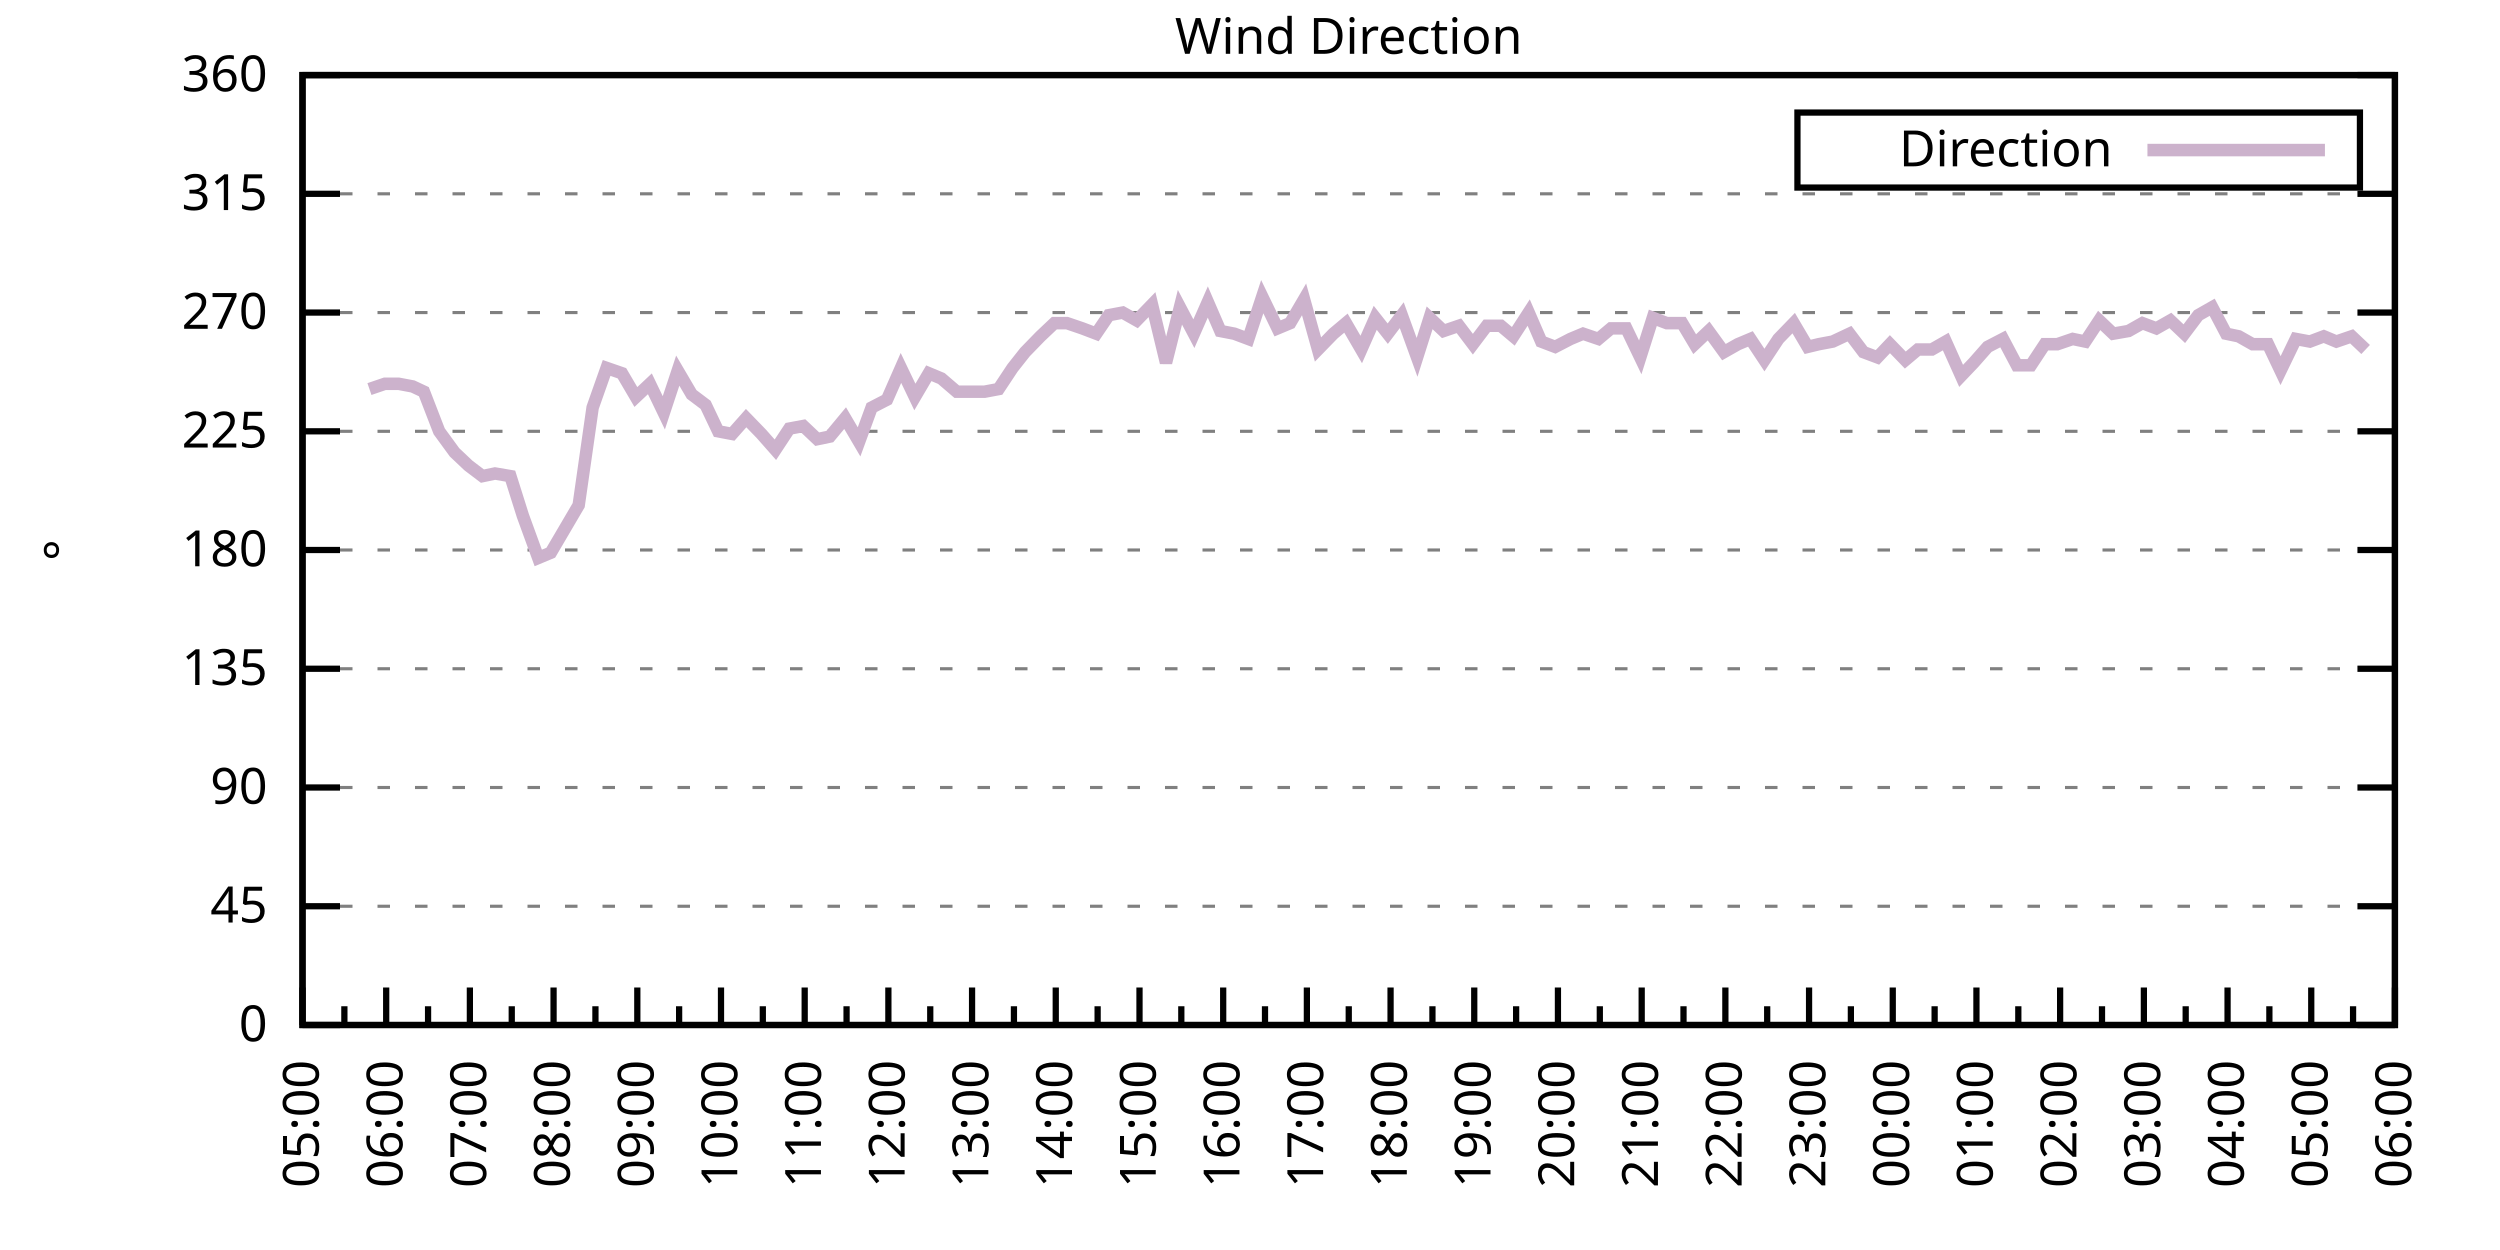
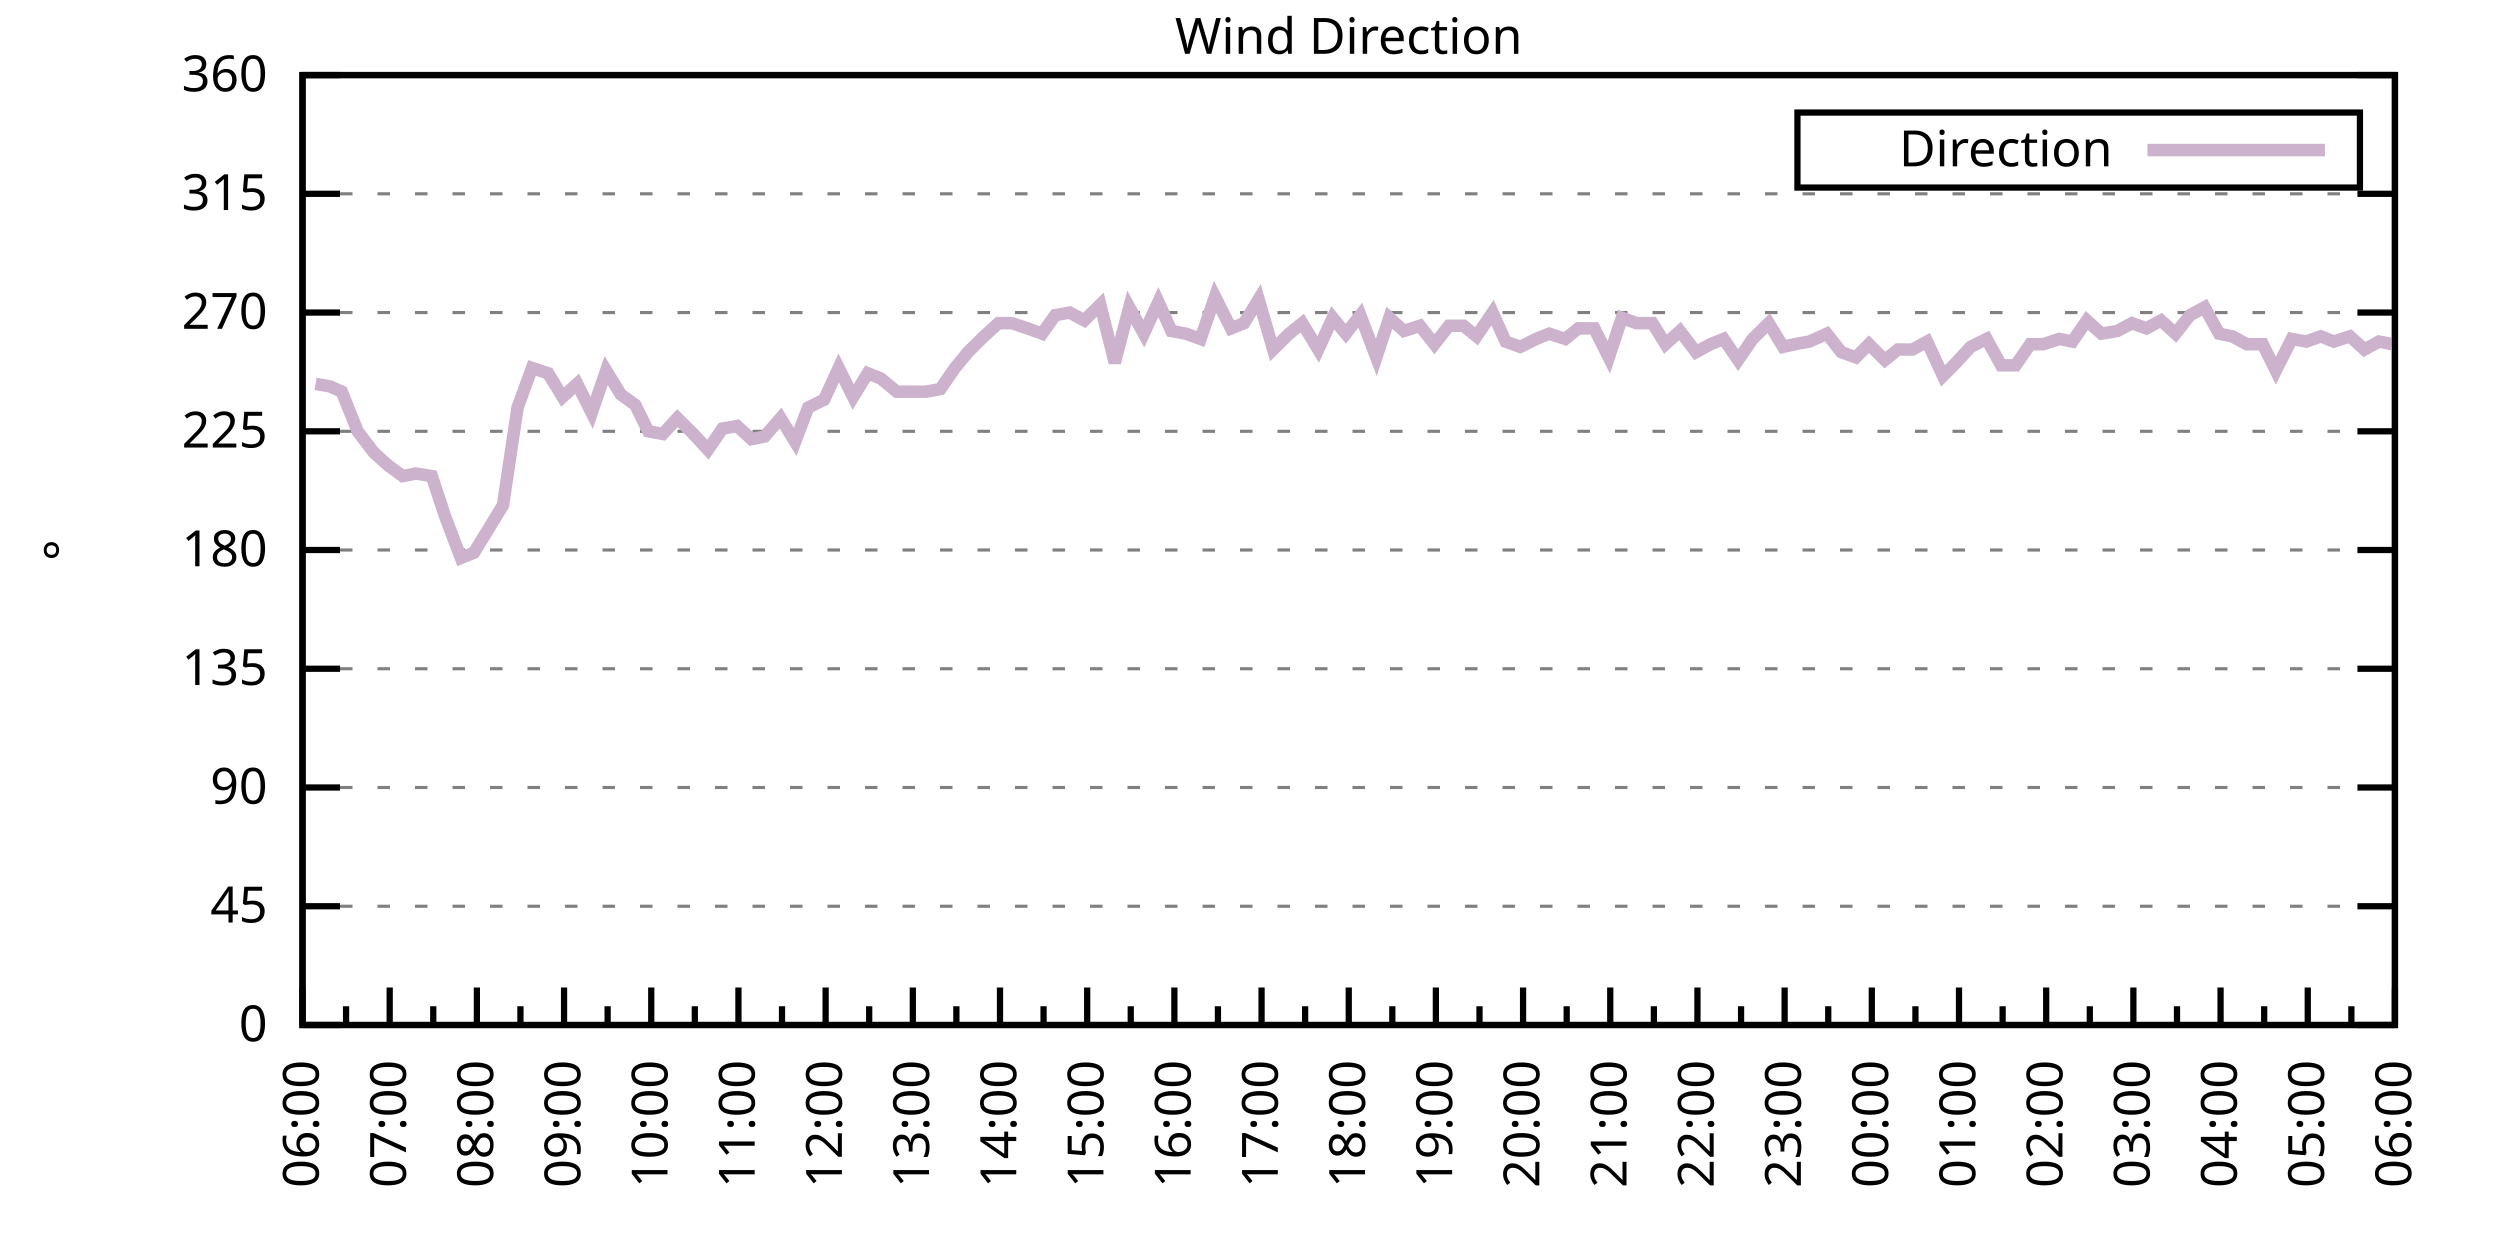
<svg xmlns="http://www.w3.org/2000/svg" xmlns:xlink="http://www.w3.org/1999/xlink" width="400" height="200" viewBox="0 0 400 200">
  <g id="gnuplot_canvas">
    <rect x="0" y="0" width="400" height="200" fill="none" />
    <defs>
      <circle id="gpDot" r="0.5" stroke-width="0.5" stroke="currentColor" />
      <path id="gpPt0" stroke-width="0.333" stroke="currentColor" d="M-1,0 h2 M0,-1 v2" />
      <path id="gpPt1" stroke-width="0.333" stroke="currentColor" d="M-1,-1 L1,1 M1,-1 L-1,1" />
      <path id="gpPt2" stroke-width="0.333" stroke="currentColor" d="M-1,0 L1,0 M0,-1 L0,1 M-1,-1 L1,1 M-1,1 L1,-1" />
      <rect id="gpPt3" stroke-width="0.333" stroke="currentColor" x="-1" y="-1" width="2" height="2" />
      <rect id="gpPt4" stroke-width="0.333" stroke="currentColor" fill="currentColor" x="-1" y="-1" width="2" height="2" />
      <circle id="gpPt5" stroke-width="0.333" stroke="currentColor" cx="0" cy="0" r="1" />
      <use xlink:href="#gpPt5" id="gpPt6" fill="currentColor" stroke="none" />
      <path id="gpPt7" stroke-width="0.333" stroke="currentColor" d="M0,-1.33 L-1.33,0.67 L1.33,0.67 z" />
      <use xlink:href="#gpPt7" id="gpPt8" fill="currentColor" stroke="none" />
      <use xlink:href="#gpPt7" id="gpPt9" stroke="currentColor" transform="rotate(180)" />
      <use xlink:href="#gpPt9" id="gpPt10" fill="currentColor" stroke="none" />
      <use xlink:href="#gpPt3" id="gpPt11" stroke="currentColor" transform="rotate(45)" />
      <use xlink:href="#gpPt11" id="gpPt12" fill="currentColor" stroke="none" />
      <path id="gpPt13" stroke-width="0.333" stroke="currentColor" d="M0,1.330 L1.265,0.411 L0.782,-1.067 L-0.782,-1.076 L-1.265,0.411 z" />
      <use xlink:href="#gpPt13" id="gpPt14" fill="currentColor" stroke="none" />
      <filter id="textbox" filterUnits="objectBoundingBox" x="0" y="0" height="1" width="1">
        <feFlood flood-color="white" flood-opacity="1" result="bgnd" />
        <feComposite in="SourceGraphic" in2="bgnd" operator="atop" />
      </filter>
      <filter id="greybox" filterUnits="objectBoundingBox" x="0" y="0" height="1" width="1">
        <feFlood flood-color="lightgrey" flood-opacity="1" result="grey" />
        <feComposite in="SourceGraphic" in2="grey" operator="atop" />
      </filter>
    </defs>
    <g fill="none" color="white" stroke="currentColor" stroke-width="1.00" stroke-linecap="butt" stroke-linejoin="miter">
</g>
    <g fill="none" color="black" stroke="currentColor" stroke-width="1.00" stroke-linecap="butt" stroke-linejoin="miter">
      <g stroke="none" shape-rendering="crispEdges">
        <polygon fill="rgb(255, 255, 255)" points="48.40,164.00 383.18,164.00 383.18,12.02 48.40,12.02 " />
      </g>
    </g>
    <g fill="none" color="black" stroke="currentColor" stroke-width="1.00" stroke-linecap="butt" stroke-linejoin="miter">
</g>
    <g fill="none" color="black" stroke="black" stroke-width="0.50" stroke-linecap="butt" stroke-linejoin="miter">
</g>
    <g fill="none" color="gray" stroke="currentColor" stroke-width="0.50" stroke-linecap="butt" stroke-linejoin="miter">
      <path stroke="gray" stroke-dasharray="2,4" class="gridline" d="M48.40,164.00 L383.19,164.00  " />
    </g>
    <g fill="none" color="gray" stroke="gray" stroke-width="1.00" stroke-linecap="butt" stroke-linejoin="miter">
</g>
    <g fill="none" color="black" stroke="currentColor" stroke-width="1.00" stroke-linecap="butt" stroke-linejoin="miter">
      <path stroke="black" d="M48.40,164.00 L54.40,164.00 M383.19,164.00 L377.19,164.00  " />
      <g transform="translate(42.80,166.60)" stroke="none" fill="black" font-family="Sans" font-size="8.00" text-anchor="end">
        <text>
          <tspan font-family="Sans"> 0</tspan>
        </text>
      </g>
    </g>
    <g fill="none" color="black" stroke="currentColor" stroke-width="1.00" stroke-linecap="butt" stroke-linejoin="miter">
</g>
    <g fill="none" color="black" stroke="black" stroke-width="0.50" stroke-linecap="butt" stroke-linejoin="miter">
</g>
    <g fill="none" color="gray" stroke="currentColor" stroke-width="0.50" stroke-linecap="butt" stroke-linejoin="miter">
      <path stroke="gray" stroke-dasharray="2,4" class="gridline" d="M48.40,145.00 L383.19,145.00  " />
    </g>
    <g fill="none" color="gray" stroke="gray" stroke-width="1.00" stroke-linecap="butt" stroke-linejoin="miter">
</g>
    <g fill="none" color="black" stroke="currentColor" stroke-width="1.00" stroke-linecap="butt" stroke-linejoin="miter">
      <path stroke="black" d="M48.40,145.00 L54.40,145.00 M383.19,145.00 L377.19,145.00  " />
      <g transform="translate(42.80,147.60)" stroke="none" fill="black" font-family="Sans" font-size="8.00" text-anchor="end">
        <text>
          <tspan font-family="Sans"> 45</tspan>
        </text>
      </g>
    </g>
    <g fill="none" color="black" stroke="currentColor" stroke-width="1.00" stroke-linecap="butt" stroke-linejoin="miter">
</g>
    <g fill="none" color="black" stroke="black" stroke-width="0.50" stroke-linecap="butt" stroke-linejoin="miter">
</g>
    <g fill="none" color="gray" stroke="currentColor" stroke-width="0.50" stroke-linecap="butt" stroke-linejoin="miter">
      <path stroke="gray" stroke-dasharray="2,4" class="gridline" d="M48.40,126.00 L383.19,126.00  " />
    </g>
    <g fill="none" color="gray" stroke="gray" stroke-width="1.00" stroke-linecap="butt" stroke-linejoin="miter">
</g>
    <g fill="none" color="black" stroke="currentColor" stroke-width="1.00" stroke-linecap="butt" stroke-linejoin="miter">
      <path stroke="black" d="M48.40,126.00 L54.40,126.00 M383.19,126.00 L377.19,126.00  " />
      <g transform="translate(42.80,128.60)" stroke="none" fill="black" font-family="Sans" font-size="8.00" text-anchor="end">
        <text>
          <tspan font-family="Sans"> 90</tspan>
        </text>
      </g>
    </g>
    <g fill="none" color="black" stroke="currentColor" stroke-width="1.00" stroke-linecap="butt" stroke-linejoin="miter">
</g>
    <g fill="none" color="black" stroke="black" stroke-width="0.50" stroke-linecap="butt" stroke-linejoin="miter">
</g>
    <g fill="none" color="gray" stroke="currentColor" stroke-width="0.50" stroke-linecap="butt" stroke-linejoin="miter">
      <path stroke="gray" stroke-dasharray="2,4" class="gridline" d="M48.40,107.00 L383.19,107.00  " />
    </g>
    <g fill="none" color="gray" stroke="gray" stroke-width="1.00" stroke-linecap="butt" stroke-linejoin="miter">
</g>
    <g fill="none" color="black" stroke="currentColor" stroke-width="1.00" stroke-linecap="butt" stroke-linejoin="miter">
      <path stroke="black" d="M48.40,107.00 L54.40,107.00 M383.19,107.00 L377.19,107.00  " />
      <g transform="translate(42.80,109.60)" stroke="none" fill="black" font-family="Sans" font-size="8.00" text-anchor="end">
        <text>
          <tspan font-family="Sans"> 135</tspan>
        </text>
      </g>
    </g>
    <g fill="none" color="black" stroke="currentColor" stroke-width="1.00" stroke-linecap="butt" stroke-linejoin="miter">
</g>
    <g fill="none" color="black" stroke="black" stroke-width="0.50" stroke-linecap="butt" stroke-linejoin="miter">
</g>
    <g fill="none" color="gray" stroke="currentColor" stroke-width="0.50" stroke-linecap="butt" stroke-linejoin="miter">
      <path stroke="gray" stroke-dasharray="2,4" class="gridline" d="M48.40,88.00 L383.19,88.00  " />
    </g>
    <g fill="none" color="gray" stroke="gray" stroke-width="1.00" stroke-linecap="butt" stroke-linejoin="miter">
</g>
    <g fill="none" color="black" stroke="currentColor" stroke-width="1.00" stroke-linecap="butt" stroke-linejoin="miter">
      <path stroke="black" d="M48.40,88.00 L54.40,88.00 M383.19,88.00 L377.19,88.00  " />
      <g transform="translate(42.80,90.60)" stroke="none" fill="black" font-family="Sans" font-size="8.00" text-anchor="end">
        <text>
          <tspan font-family="Sans"> 180</tspan>
        </text>
      </g>
    </g>
    <g fill="none" color="black" stroke="currentColor" stroke-width="1.00" stroke-linecap="butt" stroke-linejoin="miter">
</g>
    <g fill="none" color="black" stroke="black" stroke-width="0.50" stroke-linecap="butt" stroke-linejoin="miter">
</g>
    <g fill="none" color="gray" stroke="currentColor" stroke-width="0.50" stroke-linecap="butt" stroke-linejoin="miter">
      <path stroke="gray" stroke-dasharray="2,4" class="gridline" d="M48.40,69.01 L383.19,69.01  " />
    </g>
    <g fill="none" color="gray" stroke="gray" stroke-width="1.00" stroke-linecap="butt" stroke-linejoin="miter">
</g>
    <g fill="none" color="black" stroke="currentColor" stroke-width="1.00" stroke-linecap="butt" stroke-linejoin="miter">
      <path stroke="black" d="M48.40,69.01 L54.40,69.01 M383.19,69.01 L377.19,69.01  " />
      <g transform="translate(42.80,71.61)" stroke="none" fill="black" font-family="Sans" font-size="8.00" text-anchor="end">
        <text>
          <tspan font-family="Sans"> 225</tspan>
        </text>
      </g>
    </g>
    <g fill="none" color="black" stroke="currentColor" stroke-width="1.00" stroke-linecap="butt" stroke-linejoin="miter">
</g>
    <g fill="none" color="black" stroke="black" stroke-width="0.50" stroke-linecap="butt" stroke-linejoin="miter">
</g>
    <g fill="none" color="gray" stroke="currentColor" stroke-width="0.50" stroke-linecap="butt" stroke-linejoin="miter">
      <path stroke="gray" stroke-dasharray="2,4" class="gridline" d="M48.40,50.01 L383.19,50.01  " />
    </g>
    <g fill="none" color="gray" stroke="gray" stroke-width="1.00" stroke-linecap="butt" stroke-linejoin="miter">
</g>
    <g fill="none" color="black" stroke="currentColor" stroke-width="1.00" stroke-linecap="butt" stroke-linejoin="miter">
      <path stroke="black" d="M48.40,50.01 L54.40,50.01 M383.19,50.01 L377.19,50.01  " />
      <g transform="translate(42.80,52.61)" stroke="none" fill="black" font-family="Sans" font-size="8.00" text-anchor="end">
        <text>
          <tspan font-family="Sans"> 270</tspan>
        </text>
      </g>
    </g>
    <g fill="none" color="black" stroke="currentColor" stroke-width="1.00" stroke-linecap="butt" stroke-linejoin="miter">
</g>
    <g fill="none" color="black" stroke="black" stroke-width="0.50" stroke-linecap="butt" stroke-linejoin="miter">
</g>
    <g fill="none" color="gray" stroke="currentColor" stroke-width="0.50" stroke-linecap="butt" stroke-linejoin="miter">
      <path stroke="gray" stroke-dasharray="2,4" class="gridline" d="M48.40,31.01 L383.19,31.01  " />
    </g>
    <g fill="none" color="gray" stroke="gray" stroke-width="1.00" stroke-linecap="butt" stroke-linejoin="miter">
</g>
    <g fill="none" color="black" stroke="currentColor" stroke-width="1.00" stroke-linecap="butt" stroke-linejoin="miter">
      <path stroke="black" d="M48.40,31.01 L54.40,31.01 M383.19,31.01 L377.19,31.01  " />
      <g transform="translate(42.80,33.61)" stroke="none" fill="black" font-family="Sans" font-size="8.00" text-anchor="end">
        <text>
          <tspan font-family="Sans"> 315</tspan>
        </text>
      </g>
    </g>
    <g fill="none" color="black" stroke="currentColor" stroke-width="1.00" stroke-linecap="butt" stroke-linejoin="miter">
</g>
    <g fill="none" color="black" stroke="black" stroke-width="0.50" stroke-linecap="butt" stroke-linejoin="miter">
</g>
    <g fill="none" color="gray" stroke="currentColor" stroke-width="0.50" stroke-linecap="butt" stroke-linejoin="miter">
      <path stroke="gray" stroke-dasharray="2,4" class="gridline" d="M48.40,12.01 L383.19,12.01  " />
    </g>
    <g fill="none" color="gray" stroke="gray" stroke-width="1.00" stroke-linecap="butt" stroke-linejoin="miter">
</g>
    <g fill="none" color="black" stroke="currentColor" stroke-width="1.00" stroke-linecap="butt" stroke-linejoin="miter">
      <path stroke="black" d="M48.40,12.01 L54.40,12.01 M383.19,12.01 L377.19,12.01  " />
      <g transform="translate(42.80,14.61)" stroke="none" fill="black" font-family="Sans" font-size="8.00" text-anchor="end">
        <text>
          <tspan font-family="Sans"> 360</tspan>
        </text>
      </g>
    </g>
    <g fill="none" color="black" stroke="currentColor" stroke-width="1.00" stroke-linecap="butt" stroke-linejoin="miter">
      <path stroke="black" d="M48.40,164.00 L48.40,158.00  " />
      <g transform="translate(51.00,169.60) rotate(270)" stroke="none" fill="black" font-family="Sans" font-size="8.00" text-anchor="end">
        <text>
+           <tspan font-family="Sans">06:00</tspan>
+         </text>
+       </g>
+     </g>
+     <g fill="none" color="black" stroke="currentColor" stroke-width="1.00" stroke-linecap="butt" stroke-linejoin="miter">
+       <path stroke="black" d="M55.37,164.00 L55.37,161.00 M62.35,164.00 L62.35,158.00  " />
+       <g transform="translate(64.95,169.60) rotate(270)" stroke="none" fill="black" font-family="Sans" font-size="8.00" text-anchor="end">
+         <text>
+           <tspan font-family="Sans">07:00</tspan>
+         </text>
+       </g>
+     </g>
+     <g fill="none" color="black" stroke="currentColor" stroke-width="1.00" stroke-linecap="butt" stroke-linejoin="miter">
+       <path stroke="black" d="M69.32,164.00 L69.32,161.00 M76.30,164.00 L76.30,158.00  " />
+       <g transform="translate(78.90,169.60) rotate(270)" stroke="none" fill="black" font-family="Sans" font-size="8.00" text-anchor="end">
+         <text>
+           <tspan font-family="Sans">08:00</tspan>
+         </text>
+       </g>
+     </g>
+     <g fill="none" color="black" stroke="currentColor" stroke-width="1.00" stroke-linecap="butt" stroke-linejoin="miter">
+       <path stroke="black" d="M83.27,164.00 L83.27,161.00 M90.25,164.00 L90.25,158.00  " />
+       <g transform="translate(92.85,169.60) rotate(270)" stroke="none" fill="black" font-family="Sans" font-size="8.00" text-anchor="end">
+         <text>
+           <tspan font-family="Sans">09:00</tspan>
+         </text>
+       </g>
+     </g>
+     <g fill="none" color="black" stroke="currentColor" stroke-width="1.00" stroke-linecap="butt" stroke-linejoin="miter">
+       <path stroke="black" d="M97.22,164.00 L97.22,161.00 M104.20,164.00 L104.20,158.00  " />
+       <g transform="translate(106.80,169.60) rotate(270)" stroke="none" fill="black" font-family="Sans" font-size="8.00" text-anchor="end">
+         <text>
+           <tspan font-family="Sans">10:00</tspan>
+         </text>
+       </g>
+     </g>
+     <g fill="none" color="black" stroke="currentColor" stroke-width="1.00" stroke-linecap="butt" stroke-linejoin="miter">
+       <path stroke="black" d="M111.17,164.00 L111.17,161.00 M118.15,164.00 L118.15,158.00  " />
+       <g transform="translate(120.75,169.60) rotate(270)" stroke="none" fill="black" font-family="Sans" font-size="8.00" text-anchor="end">
+         <text>
+           <tspan font-family="Sans">11:00</tspan>
+         </text>
+       </g>
+     </g>
+     <g fill="none" color="black" stroke="currentColor" stroke-width="1.00" stroke-linecap="butt" stroke-linejoin="miter">
+       <path stroke="black" d="M125.12,164.00 L125.12,161.00 M132.10,164.00 L132.10,158.00  " />
+       <g transform="translate(134.70,169.60) rotate(270)" stroke="none" fill="black" font-family="Sans" font-size="8.00" text-anchor="end">
+         <text>
+           <tspan font-family="Sans">12:00</tspan>
+         </text>
+       </g>
+     </g>
+     <g fill="none" color="black" stroke="currentColor" stroke-width="1.00" stroke-linecap="butt" stroke-linejoin="miter">
+       <path stroke="black" d="M139.07,164.00 L139.07,161.00 M146.05,164.00 L146.05,158.00  " />
+       <g transform="translate(148.65,169.60) rotate(270)" stroke="none" fill="black" font-family="Sans" font-size="8.00" text-anchor="end">
+         <text>
+           <tspan font-family="Sans">13:00</tspan>
+         </text>
+       </g>
+     </g>
+     <g fill="none" color="black" stroke="currentColor" stroke-width="1.00" stroke-linecap="butt" stroke-linejoin="miter">
+       <path stroke="black" d="M153.02,164.00 L153.02,161.00 M160.00,164.00 L160.00,158.00  " />
+       <g transform="translate(162.60,169.60) rotate(270)" stroke="none" fill="black" font-family="Sans" font-size="8.00" text-anchor="end">
+         <text>
+           <tspan font-family="Sans">14:00</tspan>
+         </text>
+       </g>
+     </g>
+     <g fill="none" color="black" stroke="currentColor" stroke-width="1.00" stroke-linecap="butt" stroke-linejoin="miter">
+       <path stroke="black" d="M166.97,164.00 L166.97,161.00 M173.95,164.00 L173.95,158.00  " />
+       <g transform="translate(176.55,169.60) rotate(270)" stroke="none" fill="black" font-family="Sans" font-size="8.00" text-anchor="end">
+         <text>
+           <tspan font-family="Sans">15:00</tspan>
+         </text>
+       </g>
+     </g>
+     <g fill="none" color="black" stroke="currentColor" stroke-width="1.00" stroke-linecap="butt" stroke-linejoin="miter">
+       <path stroke="black" d="M180.92,164.00 L180.92,161.00 M187.90,164.00 L187.90,158.00  " />
+       <g transform="translate(190.50,169.60) rotate(270)" stroke="none" fill="black" font-family="Sans" font-size="8.00" text-anchor="end">
+         <text>
+           <tspan font-family="Sans">16:00</tspan>
+         </text>
+       </g>
+     </g>
+     <g fill="none" color="black" stroke="currentColor" stroke-width="1.00" stroke-linecap="butt" stroke-linejoin="miter">
+       <path stroke="black" d="M194.87,164.00 L194.87,161.00 M201.85,164.00 L201.85,158.00  " />
+       <g transform="translate(204.45,169.60) rotate(270)" stroke="none" fill="black" font-family="Sans" font-size="8.00" text-anchor="end">
+         <text>
+           <tspan font-family="Sans">17:00</tspan>
+         </text>
+       </g>
+     </g>
+     <g fill="none" color="black" stroke="currentColor" stroke-width="1.00" stroke-linecap="butt" stroke-linejoin="miter">
+       <path stroke="black" d="M208.82,164.00 L208.82,161.00 M215.80,164.00 L215.80,158.00  " />
+       <g transform="translate(218.40,169.60) rotate(270)" stroke="none" fill="black" font-family="Sans" font-size="8.00" text-anchor="end">
+         <text>
+           <tspan font-family="Sans">18:00</tspan>
+         </text>
+       </g>
+     </g>
+     <g fill="none" color="black" stroke="currentColor" stroke-width="1.00" stroke-linecap="butt" stroke-linejoin="miter">
+       <path stroke="black" d="M222.77,164.00 L222.77,161.00 M229.74,164.00 L229.74,158.00  " />
+       <g transform="translate(232.34,169.60) rotate(270)" stroke="none" fill="black" font-family="Sans" font-size="8.00" text-anchor="end">
+         <text>
+           <tspan font-family="Sans">19:00</tspan>
+         </text>
+       </g>
+     </g>
+     <g fill="none" color="black" stroke="currentColor" stroke-width="1.00" stroke-linecap="butt" stroke-linejoin="miter">
+       <path stroke="black" d="M236.72,164.00 L236.72,161.00 M243.69,164.00 L243.69,158.00  " />
+       <g transform="translate(246.29,169.60) rotate(270)" stroke="none" fill="black" font-family="Sans" font-size="8.00" text-anchor="end">
+         <text>
+           <tspan font-family="Sans">20:00</tspan>
+         </text>
+       </g>
+     </g>
+     <g fill="none" color="black" stroke="currentColor" stroke-width="1.00" stroke-linecap="butt" stroke-linejoin="miter">
+       <path stroke="black" d="M250.67,164.00 L250.67,161.00 M257.64,164.00 L257.64,158.00  " />
+       <g transform="translate(260.24,169.60) rotate(270)" stroke="none" fill="black" font-family="Sans" font-size="8.00" text-anchor="end">
+         <text>
+           <tspan font-family="Sans">21:00</tspan>
+         </text>
+       </g>
+     </g>
+     <g fill="none" color="black" stroke="currentColor" stroke-width="1.00" stroke-linecap="butt" stroke-linejoin="miter">
+       <path stroke="black" d="M264.62,164.00 L264.62,161.00 M271.59,164.00 L271.59,158.00  " />
+       <g transform="translate(274.19,169.60) rotate(270)" stroke="none" fill="black" font-family="Sans" font-size="8.00" text-anchor="end">
+         <text>
+           <tspan font-family="Sans">22:00</tspan>
+         </text>
+       </g>
+     </g>
+     <g fill="none" color="black" stroke="currentColor" stroke-width="1.00" stroke-linecap="butt" stroke-linejoin="miter">
+       <path stroke="black" d="M278.57,164.00 L278.57,161.00 M285.54,164.00 L285.54,158.00  " />
+       <g transform="translate(288.14,169.60) rotate(270)" stroke="none" fill="black" font-family="Sans" font-size="8.00" text-anchor="end">
+         <text>
+           <tspan font-family="Sans">23:00</tspan>
+         </text>
+       </g>
+     </g>
+     <g fill="none" color="black" stroke="currentColor" stroke-width="1.00" stroke-linecap="butt" stroke-linejoin="miter">
+       <path stroke="black" d="M292.52,164.00 L292.52,161.00 M299.49,164.00 L299.49,158.00  " />
+       <g transform="translate(302.09,169.60) rotate(270)" stroke="none" fill="black" font-family="Sans" font-size="8.00" text-anchor="end">
+         <text>
+           <tspan font-family="Sans">00:00</tspan>
+         </text>
+       </g>
+     </g>
+     <g fill="none" color="black" stroke="currentColor" stroke-width="1.00" stroke-linecap="butt" stroke-linejoin="miter">
+       <path stroke="black" d="M306.47,164.00 L306.47,161.00 M313.44,164.00 L313.44,158.00  " />
+       <g transform="translate(316.04,169.60) rotate(270)" stroke="none" fill="black" font-family="Sans" font-size="8.00" text-anchor="end">
+         <text>
+           <tspan font-family="Sans">01:00</tspan>
+         </text>
+       </g>
+     </g>
+     <g fill="none" color="black" stroke="currentColor" stroke-width="1.00" stroke-linecap="butt" stroke-linejoin="miter">
+       <path stroke="black" d="M320.42,164.00 L320.42,161.00 M327.39,164.00 L327.39,158.00  " />
+       <g transform="translate(329.99,169.60) rotate(270)" stroke="none" fill="black" font-family="Sans" font-size="8.00" text-anchor="end">
+         <text>
+           <tspan font-family="Sans">02:00</tspan>
+         </text>
+       </g>
+     </g>
+     <g fill="none" color="black" stroke="currentColor" stroke-width="1.00" stroke-linecap="butt" stroke-linejoin="miter">
+       <path stroke="black" d="M334.37,164.00 L334.37,161.00 M341.34,164.00 L341.34,158.00  " />
+       <g transform="translate(343.94,169.60) rotate(270)" stroke="none" fill="black" font-family="Sans" font-size="8.00" text-anchor="end">
+         <text>
+           <tspan font-family="Sans">03:00</tspan>
+         </text>
+       </g>
+     </g>
+     <g fill="none" color="black" stroke="currentColor" stroke-width="1.00" stroke-linecap="butt" stroke-linejoin="miter">
+       <path stroke="black" d="M348.32,164.00 L348.32,161.00 M355.29,164.00 L355.29,158.00  " />
+       <g transform="translate(357.89,169.60) rotate(270)" stroke="none" fill="black" font-family="Sans" font-size="8.00" text-anchor="end">
+         <text>
+           <tspan font-family="Sans">04:00</tspan>
+         </text>
+       </g>
+     </g>
+     <g fill="none" color="black" stroke="currentColor" stroke-width="1.00" stroke-linecap="butt" stroke-linejoin="miter">
+       <path stroke="black" d="M362.27,164.00 L362.27,161.00 M369.24,164.00 L369.24,158.00  " />
+       <g transform="translate(371.84,169.60) rotate(270)" stroke="none" fill="black" font-family="Sans" font-size="8.00" text-anchor="end">
+         <text>
          <tspan font-family="Sans">05:00</tspan>
        </text>
      </g>
    </g>
    <g fill="none" color="black" stroke="currentColor" stroke-width="1.00" stroke-linecap="butt" stroke-linejoin="miter">
-       <path stroke="black" d="M55.10,164.00 L55.10,161.00 M61.79,164.00 L61.79,158.00  " />
-       <g transform="translate(64.39,169.60) rotate(270)" stroke="none" fill="black" font-family="Sans" font-size="8.00" text-anchor="end">
-         <text>
-           <tspan font-family="Sans">06:00</tspan>
-         </text>
-       </g>
-     </g>
-     <g fill="none" color="black" stroke="currentColor" stroke-width="1.00" stroke-linecap="butt" stroke-linejoin="miter">
-       <path stroke="black" d="M68.49,164.00 L68.49,161.00 M75.18,164.00 L75.18,158.00  " />
-       <g transform="translate(77.78,169.60) rotate(270)" stroke="none" fill="black" font-family="Sans" font-size="8.00" text-anchor="end">
-         <text>
-           <tspan font-family="Sans">07:00</tspan>
-         </text>
-       </g>
-     </g>
-     <g fill="none" color="black" stroke="currentColor" stroke-width="1.00" stroke-linecap="butt" stroke-linejoin="miter">
-       <path stroke="black" d="M81.88,164.00 L81.88,161.00 M88.57,164.00 L88.57,158.00  " />
-       <g transform="translate(91.17,169.60) rotate(270)" stroke="none" fill="black" font-family="Sans" font-size="8.00" text-anchor="end">
-         <text>
-           <tspan font-family="Sans">08:00</tspan>
-         </text>
-       </g>
-     </g>
-     <g fill="none" color="black" stroke="currentColor" stroke-width="1.00" stroke-linecap="butt" stroke-linejoin="miter">
-       <path stroke="black" d="M95.27,164.00 L95.27,161.00 M101.97,164.00 L101.97,158.00  " />
-       <g transform="translate(104.57,169.60) rotate(270)" stroke="none" fill="black" font-family="Sans" font-size="8.00" text-anchor="end">
-         <text>
-           <tspan font-family="Sans">09:00</tspan>
-         </text>
-       </g>
-     </g>
-     <g fill="none" color="black" stroke="currentColor" stroke-width="1.00" stroke-linecap="butt" stroke-linejoin="miter">
-       <path stroke="black" d="M108.66,164.00 L108.66,161.00 M115.36,164.00 L115.36,158.00  " />
-       <g transform="translate(117.96,169.60) rotate(270)" stroke="none" fill="black" font-family="Sans" font-size="8.00" text-anchor="end">
-         <text>
-           <tspan font-family="Sans">10:00</tspan>
-         </text>
-       </g>
-     </g>
-     <g fill="none" color="black" stroke="currentColor" stroke-width="1.00" stroke-linecap="butt" stroke-linejoin="miter">
-       <path stroke="black" d="M122.05,164.00 L122.05,161.00 M128.75,164.00 L128.75,158.00  " />
-       <g transform="translate(131.35,169.60) rotate(270)" stroke="none" fill="black" font-family="Sans" font-size="8.00" text-anchor="end">
-         <text>
-           <tspan font-family="Sans">11:00</tspan>
-         </text>
-       </g>
-     </g>
-     <g fill="none" color="black" stroke="currentColor" stroke-width="1.00" stroke-linecap="butt" stroke-linejoin="miter">
-       <path stroke="black" d="M135.45,164.00 L135.45,161.00 M142.14,164.00 L142.14,158.00  " />
-       <g transform="translate(144.74,169.60) rotate(270)" stroke="none" fill="black" font-family="Sans" font-size="8.00" text-anchor="end">
-         <text>
-           <tspan font-family="Sans">12:00</tspan>
-         </text>
-       </g>
-     </g>
-     <g fill="none" color="black" stroke="currentColor" stroke-width="1.00" stroke-linecap="butt" stroke-linejoin="miter">
-       <path stroke="black" d="M148.84,164.00 L148.84,161.00 M155.53,164.00 L155.53,158.00  " />
-       <g transform="translate(158.13,169.60) rotate(270)" stroke="none" fill="black" font-family="Sans" font-size="8.00" text-anchor="end">
-         <text>
-           <tspan font-family="Sans">13:00</tspan>
-         </text>
-       </g>
-     </g>
-     <g fill="none" color="black" stroke="currentColor" stroke-width="1.00" stroke-linecap="butt" stroke-linejoin="miter">
-       <path stroke="black" d="M162.23,164.00 L162.23,161.00 M168.92,164.00 L168.92,158.00  " />
-       <g transform="translate(171.52,169.60) rotate(270)" stroke="none" fill="black" font-family="Sans" font-size="8.00" text-anchor="end">
-         <text>
-           <tspan font-family="Sans">14:00</tspan>
-         </text>
-       </g>
-     </g>
-     <g fill="none" color="black" stroke="currentColor" stroke-width="1.00" stroke-linecap="butt" stroke-linejoin="miter">
-       <path stroke="black" d="M175.62,164.00 L175.62,161.00 M182.32,164.00 L182.32,158.00  " />
-       <g transform="translate(184.92,169.60) rotate(270)" stroke="none" fill="black" font-family="Sans" font-size="8.00" text-anchor="end">
-         <text>
-           <tspan font-family="Sans">15:00</tspan>
-         </text>
-       </g>
-     </g>
-     <g fill="none" color="black" stroke="currentColor" stroke-width="1.00" stroke-linecap="butt" stroke-linejoin="miter">
-       <path stroke="black" d="M189.01,164.00 L189.01,161.00 M195.71,164.00 L195.71,158.00  " />
-       <g transform="translate(198.31,169.60) rotate(270)" stroke="none" fill="black" font-family="Sans" font-size="8.00" text-anchor="end">
-         <text>
-           <tspan font-family="Sans">16:00</tspan>
-         </text>
-       </g>
-     </g>
-     <g fill="none" color="black" stroke="currentColor" stroke-width="1.00" stroke-linecap="butt" stroke-linejoin="miter">
-       <path stroke="black" d="M202.40,164.00 L202.40,161.00 M209.10,164.00 L209.10,158.00  " />
-       <g transform="translate(211.70,169.60) rotate(270)" stroke="none" fill="black" font-family="Sans" font-size="8.00" text-anchor="end">
-         <text>
-           <tspan font-family="Sans">17:00</tspan>
-         </text>
-       </g>
-     </g>
-     <g fill="none" color="black" stroke="currentColor" stroke-width="1.00" stroke-linecap="butt" stroke-linejoin="miter">
-       <path stroke="black" d="M215.80,164.00 L215.80,161.00 M222.49,164.00 L222.49,158.00  " />
-       <g transform="translate(225.09,169.60) rotate(270)" stroke="none" fill="black" font-family="Sans" font-size="8.00" text-anchor="end">
-         <text>
-           <tspan font-family="Sans">18:00</tspan>
-         </text>
-       </g>
-     </g>
-     <g fill="none" color="black" stroke="currentColor" stroke-width="1.00" stroke-linecap="butt" stroke-linejoin="miter">
-       <path stroke="black" d="M229.19,164.00 L229.19,161.00 M235.88,164.00 L235.88,158.00  " />
-       <g transform="translate(238.48,169.60) rotate(270)" stroke="none" fill="black" font-family="Sans" font-size="8.00" text-anchor="end">
-         <text>
-           <tspan font-family="Sans">19:00</tspan>
-         </text>
-       </g>
-     </g>
-     <g fill="none" color="black" stroke="currentColor" stroke-width="1.00" stroke-linecap="butt" stroke-linejoin="miter">
-       <path stroke="black" d="M242.58,164.00 L242.58,161.00 M249.27,164.00 L249.27,158.00  " />
-       <g transform="translate(251.87,169.60) rotate(270)" stroke="none" fill="black" font-family="Sans" font-size="8.00" text-anchor="end">
-         <text>
-           <tspan font-family="Sans">20:00</tspan>
-         </text>
-       </g>
-     </g>
-     <g fill="none" color="black" stroke="currentColor" stroke-width="1.00" stroke-linecap="butt" stroke-linejoin="miter">
-       <path stroke="black" d="M255.97,164.00 L255.97,161.00 M262.67,164.00 L262.67,158.00  " />
-       <g transform="translate(265.27,169.60) rotate(270)" stroke="none" fill="black" font-family="Sans" font-size="8.00" text-anchor="end">
-         <text>
-           <tspan font-family="Sans">21:00</tspan>
-         </text>
-       </g>
-     </g>
-     <g fill="none" color="black" stroke="currentColor" stroke-width="1.00" stroke-linecap="butt" stroke-linejoin="miter">
-       <path stroke="black" d="M269.36,164.00 L269.36,161.00 M276.06,164.00 L276.06,158.00  " />
-       <g transform="translate(278.66,169.60) rotate(270)" stroke="none" fill="black" font-family="Sans" font-size="8.00" text-anchor="end">
-         <text>
-           <tspan font-family="Sans">22:00</tspan>
-         </text>
-       </g>
-     </g>
-     <g fill="none" color="black" stroke="currentColor" stroke-width="1.00" stroke-linecap="butt" stroke-linejoin="miter">
-       <path stroke="black" d="M282.75,164.00 L282.75,161.00 M289.45,164.00 L289.45,158.00  " />
-       <g transform="translate(292.05,169.60) rotate(270)" stroke="none" fill="black" font-family="Sans" font-size="8.00" text-anchor="end">
-         <text>
-           <tspan font-family="Sans">23:00</tspan>
-         </text>
-       </g>
-     </g>
-     <g fill="none" color="black" stroke="currentColor" stroke-width="1.00" stroke-linecap="butt" stroke-linejoin="miter">
-       <path stroke="black" d="M296.14,164.00 L296.14,161.00 M302.84,164.00 L302.84,158.00  " />
-       <g transform="translate(305.44,169.60) rotate(270)" stroke="none" fill="black" font-family="Sans" font-size="8.00" text-anchor="end">
-         <text>
-           <tspan font-family="Sans">00:00</tspan>
-         </text>
-       </g>
-     </g>
-     <g fill="none" color="black" stroke="currentColor" stroke-width="1.00" stroke-linecap="butt" stroke-linejoin="miter">
-       <path stroke="black" d="M309.54,164.00 L309.54,161.00 M316.23,164.00 L316.23,158.00  " />
-       <g transform="translate(318.83,169.60) rotate(270)" stroke="none" fill="black" font-family="Sans" font-size="8.00" text-anchor="end">
-         <text>
-           <tspan font-family="Sans">01:00</tspan>
-         </text>
-       </g>
-     </g>
-     <g fill="none" color="black" stroke="currentColor" stroke-width="1.00" stroke-linecap="butt" stroke-linejoin="miter">
-       <path stroke="black" d="M322.93,164.00 L322.93,161.00 M329.62,164.00 L329.62,158.00  " />
-       <g transform="translate(332.22,169.60) rotate(270)" stroke="none" fill="black" font-family="Sans" font-size="8.00" text-anchor="end">
-         <text>
-           <tspan font-family="Sans">02:00</tspan>
-         </text>
-       </g>
-     </g>
-     <g fill="none" color="black" stroke="currentColor" stroke-width="1.00" stroke-linecap="butt" stroke-linejoin="miter">
-       <path stroke="black" d="M336.32,164.00 L336.32,161.00 M343.02,164.00 L343.02,158.00  " />
-       <g transform="translate(345.62,169.60) rotate(270)" stroke="none" fill="black" font-family="Sans" font-size="8.00" text-anchor="end">
-         <text>
-           <tspan font-family="Sans">03:00</tspan>
-         </text>
-       </g>
-     </g>
-     <g fill="none" color="black" stroke="currentColor" stroke-width="1.00" stroke-linecap="butt" stroke-linejoin="miter">
-       <path stroke="black" d="M349.71,164.00 L349.71,161.00 M356.41,164.00 L356.41,158.00  " />
-       <g transform="translate(359.01,169.60) rotate(270)" stroke="none" fill="black" font-family="Sans" font-size="8.00" text-anchor="end">
-         <text>
-           <tspan font-family="Sans">04:00</tspan>
-         </text>
-       </g>
-     </g>
-     <g fill="none" color="black" stroke="currentColor" stroke-width="1.00" stroke-linecap="butt" stroke-linejoin="miter">
-       <path stroke="black" d="M363.10,164.00 L363.10,161.00 M369.80,164.00 L369.80,158.00  " />
-       <g transform="translate(372.40,169.60) rotate(270)" stroke="none" fill="black" font-family="Sans" font-size="8.00" text-anchor="end">
-         <text>
-           <tspan font-family="Sans">05:00</tspan>
-         </text>
-       </g>
-     </g>
-     <g fill="none" color="black" stroke="currentColor" stroke-width="1.00" stroke-linecap="butt" stroke-linejoin="miter">
-       <path stroke="black" d="M376.49,164.00 L376.49,161.00 M383.19,164.00 L383.19,158.00  " />
+       <path stroke="black" d="M376.22,164.00 L376.22,161.00 M383.19,164.00 L383.19,158.00  " />
      <g transform="translate(385.79,169.60) rotate(270)" stroke="none" fill="black" font-family="Sans" font-size="8.00" text-anchor="end">
        <text>
          <tspan font-family="Sans">06:00</tspan>
        </text>
      </g>
    </g>
    <g fill="none" color="black" stroke="currentColor" stroke-width="1.00" stroke-linecap="butt" stroke-linejoin="miter">
</g>
    <g fill="none" color="black" stroke="currentColor" stroke-width="1.00" stroke-linecap="butt" stroke-linejoin="miter">
      <path stroke="black" d="M48.40,12.01 L48.40,164.00 L383.19,164.00 L383.19,12.01 L48.40,12.01 Z  " />
    </g>
    <g fill="none" color="black" stroke="currentColor" stroke-width="1.00" stroke-linecap="butt" stroke-linejoin="miter">
      <g transform="translate(12.80,88.01) rotate(270)" stroke="none" fill="black" font-family="Sans" font-size="8.00" text-anchor="middle">
        <text>
          <tspan font-family="Sans">°</tspan>
        </text>
      </g>
    </g>
    <g fill="none" color="black" stroke="currentColor" stroke-width="1.00" stroke-linecap="butt" stroke-linejoin="miter">
</g>
    <g fill="none" color="black" stroke="currentColor" stroke-width="1.00" stroke-linecap="butt" stroke-linejoin="miter">
      <path stroke="black" d="M287.59,30.01 L287.59,18.01 L377.59,18.01 L377.59,30.01 L287.59,30.01 Z  " />
    </g>
    <g id="Wind_direction_plot_1">
      <g fill="none" color="white" stroke="black" stroke-width="2.00" stroke-linecap="butt" stroke-linejoin="miter">
</g>
      <g fill="none" color="black" stroke="currentColor" stroke-width="2.00" stroke-linecap="butt" stroke-linejoin="miter">
        <g transform="translate(337.99,26.61)" stroke="none" fill="black" font-family="Sans" font-size="8.00" text-anchor="end">
          <text>
            <tspan font-family="Sans">Direction</tspan>
          </text>
        </g>
      </g>
      <g fill="none" color="black" stroke="currentColor" stroke-width="2.00" stroke-linecap="butt" stroke-linejoin="miter">
-         <path stroke="rgb(204, 178, 204)" d="M343.59,24.01 L371.99,24.01 M59.11,62.25 L61.57,61.41 L63.80,61.41 L66.03,61.83 L67.82,62.67 L70.27,69.01   L72.73,72.38 L74.96,74.49 L77.19,76.18 L79.20,75.76 L81.66,76.18 L83.66,82.52 L86.12,89.27 L88.13,88.43   L90.36,84.63 L92.59,80.83 L94.82,65.21 L97.06,58.87 L99.51,59.72 L101.74,63.52 L103.98,61.41 L106.21,66.05   L108.44,59.30 L110.67,63.10 L112.90,64.78 L114.91,69.01 L117.14,69.43 L119.38,66.90 L121.83,69.43 L124.06,71.96   L126.29,68.58 L128.53,68.16 L130.76,70.27 L132.77,69.85 L135.22,66.90 L137.45,70.70 L139.46,65.21 L141.92,63.94   L144.15,58.87 L146.38,63.52 L148.61,59.72 L150.62,60.56 L153.08,62.67 L155.31,62.67 L157.54,62.67 L159.77,62.25   L162.01,58.87 L164.01,56.34 L166.47,53.81 L168.70,51.70 L170.71,51.70 L173.17,52.54 L175.40,53.39 L177.41,50.43   L179.64,50.01 L181.87,51.27 L184.32,48.74 L186.56,58.03 L188.79,49.16 L191.02,53.39 L193.25,48.32 L195.26,52.96   L197.49,53.39 L199.73,54.23 L201.96,47.47 L204.41,52.54 L206.42,51.70 L208.65,47.90 L210.88,55.92 L213.34,53.39   L215.35,51.70 L217.80,55.92 L220.04,50.85 L222.04,53.39 L224.28,50.43 L226.73,57.18 L228.74,50.85 L230.97,52.96   L233.43,52.12 L235.66,55.07 L237.89,52.12 L240.12,52.12 L242.13,53.81 L244.59,50.01 L246.60,54.65 L248.83,55.50   L251.28,54.23 L253.29,53.39 L255.75,54.23 L257.76,52.54 L260.21,52.54 L262.44,57.18 L264.45,50.85 L266.68,51.70   L269.14,51.70 L271.15,55.07 L273.38,52.96 L275.83,56.34 L278.07,55.07 L280.07,54.23 L282.31,57.61 L284.54,54.23   L286.99,51.70 L289.23,55.50 L291.01,55.07 L293.24,54.65 L295.92,53.39 L298.15,56.34 L300.39,57.18 L302.39,55.07   L304.85,57.61 L306.86,55.92 L309.09,55.92 L311.32,54.65 L313.78,60.14 L315.79,58.03 L318.02,55.50 L320.47,54.23   L322.70,58.45 L324.94,58.45 L327.17,55.07 L329.18,55.07 L331.63,54.23 L333.64,54.65 L335.87,51.27 L338.10,53.39   L340.56,52.96 L342.79,51.70 L345.02,52.54 L347.26,51.27 L349.49,53.39 L351.72,50.43 L353.95,49.16 L356.18,53.39   L358.19,53.81 L360.42,55.07 L362.88,55.07 L364.89,59.30 L367.34,54.23 L369.58,54.65 L371.81,53.81 L373.82,54.65   L376.27,53.81 L378.50,55.92  " />
+         <path stroke="rgb(204, 178, 204)" d="M343.59,24.01 L371.99,24.01 M50.49,61.41 L52.82,61.83 L54.68,62.67 L57.23,69.01 L59.79,72.38 L62.12,74.49   L64.44,76.18 L66.53,75.76 L69.09,76.18 L71.18,82.52 L73.74,89.27 L75.83,88.43 L78.16,84.63 L80.48,80.83   L82.81,65.21 L85.13,58.87 L87.69,59.72 L90.02,63.52 L92.34,61.41 L94.67,66.05 L96.99,59.30 L99.32,63.10   L101.64,64.78 L103.73,69.01 L106.06,69.43 L108.38,66.90 L110.94,69.43 L113.27,71.96 L115.59,68.58 L117.92,68.16   L120.24,70.27 L122.33,69.85 L124.89,66.90 L127.22,70.70 L129.31,65.21 L131.87,63.94 L134.19,58.87 L136.51,63.52   L138.84,59.72 L140.93,60.56 L143.49,62.67 L145.81,62.67 L148.14,62.67 L150.46,62.25 L152.79,58.87 L154.88,56.34   L157.44,53.81 L159.76,51.70 L161.86,51.70 L164.41,52.54 L166.74,53.39 L168.83,50.43 L171.16,50.01 L173.48,51.27   L176.04,48.74 L178.36,58.03 L180.69,49.16 L183.01,53.39 L185.34,48.32 L187.43,52.96 L189.76,53.39 L192.08,54.23   L194.41,47.47 L196.96,52.54 L199.06,51.70 L201.38,47.90 L203.71,55.92 L206.26,53.39 L208.36,51.70 L210.91,55.92   L213.24,50.85 L215.33,53.39 L217.65,50.43 L220.21,57.18 L222.30,50.85 L224.63,52.96 L227.19,52.12 L229.51,55.07   L231.84,52.12 L234.16,52.12 L236.25,53.81 L238.81,50.01 L240.90,54.65 L243.23,55.50 L245.79,54.23 L247.88,53.39   L250.44,54.23 L252.53,52.54 L255.09,52.54 L257.41,57.18 L259.50,50.85 L261.83,51.70 L264.39,51.70 L266.48,55.07   L268.80,52.96 L271.36,56.34 L273.69,55.07 L275.78,54.23 L278.10,57.61 L280.43,54.23 L282.99,51.70 L285.31,55.50   L287.17,55.07 L289.50,54.65 L292.29,53.39 L294.61,56.34 L296.94,57.18 L299.03,55.07 L301.58,57.61 L303.68,55.92   L306.00,55.92 L308.33,54.65 L310.88,60.14 L312.98,58.03 L315.30,55.50 L317.86,54.23 L320.18,58.45 L322.51,58.45   L324.83,55.07 L326.93,55.07 L329.48,54.23 L331.58,54.65 L333.90,51.27 L336.23,53.39 L338.78,52.96 L341.11,51.70   L343.43,52.54 L345.76,51.27 L348.08,53.39 L350.41,50.43 L352.73,49.16 L355.06,53.39 L357.15,53.81 L359.48,55.07   L362.03,55.07 L364.13,59.30 L366.68,54.23 L369.01,54.65 L371.33,53.81 L373.43,54.65 L375.98,53.81 L378.31,55.92   L380.63,54.65 L382.73,55.07  " />
      </g>
    </g>
    <g fill="none" color="black" stroke="currentColor" stroke-width="2.00" stroke-linecap="butt" stroke-linejoin="miter">
</g>
    <g fill="none" color="black" stroke="black" stroke-width="1.00" stroke-linecap="butt" stroke-linejoin="miter">
</g>
    <g fill="none" color="black" stroke="currentColor" stroke-width="1.00" stroke-linecap="butt" stroke-linejoin="miter">
      <path stroke="black" d="M48.40,12.01 L48.40,164.00 L383.19,164.00 L383.19,12.01 L48.40,12.01 Z  " />
    </g>
    <g fill="none" color="black" stroke="currentColor" stroke-width="1.00" stroke-linecap="butt" stroke-linejoin="miter">
      <g transform="translate(215.79,8.61)" stroke="none" fill="black" font-family="Sans" font-size="8.00" text-anchor="middle">
        <text>
          <tspan font-family="Sans">Wind Direction</tspan>
        </text>
      </g>
    </g>
    <g fill="none" color="black" stroke="currentColor" stroke-width="1.00" stroke-linecap="butt" stroke-linejoin="miter">
</g>
  </g>
</svg>
